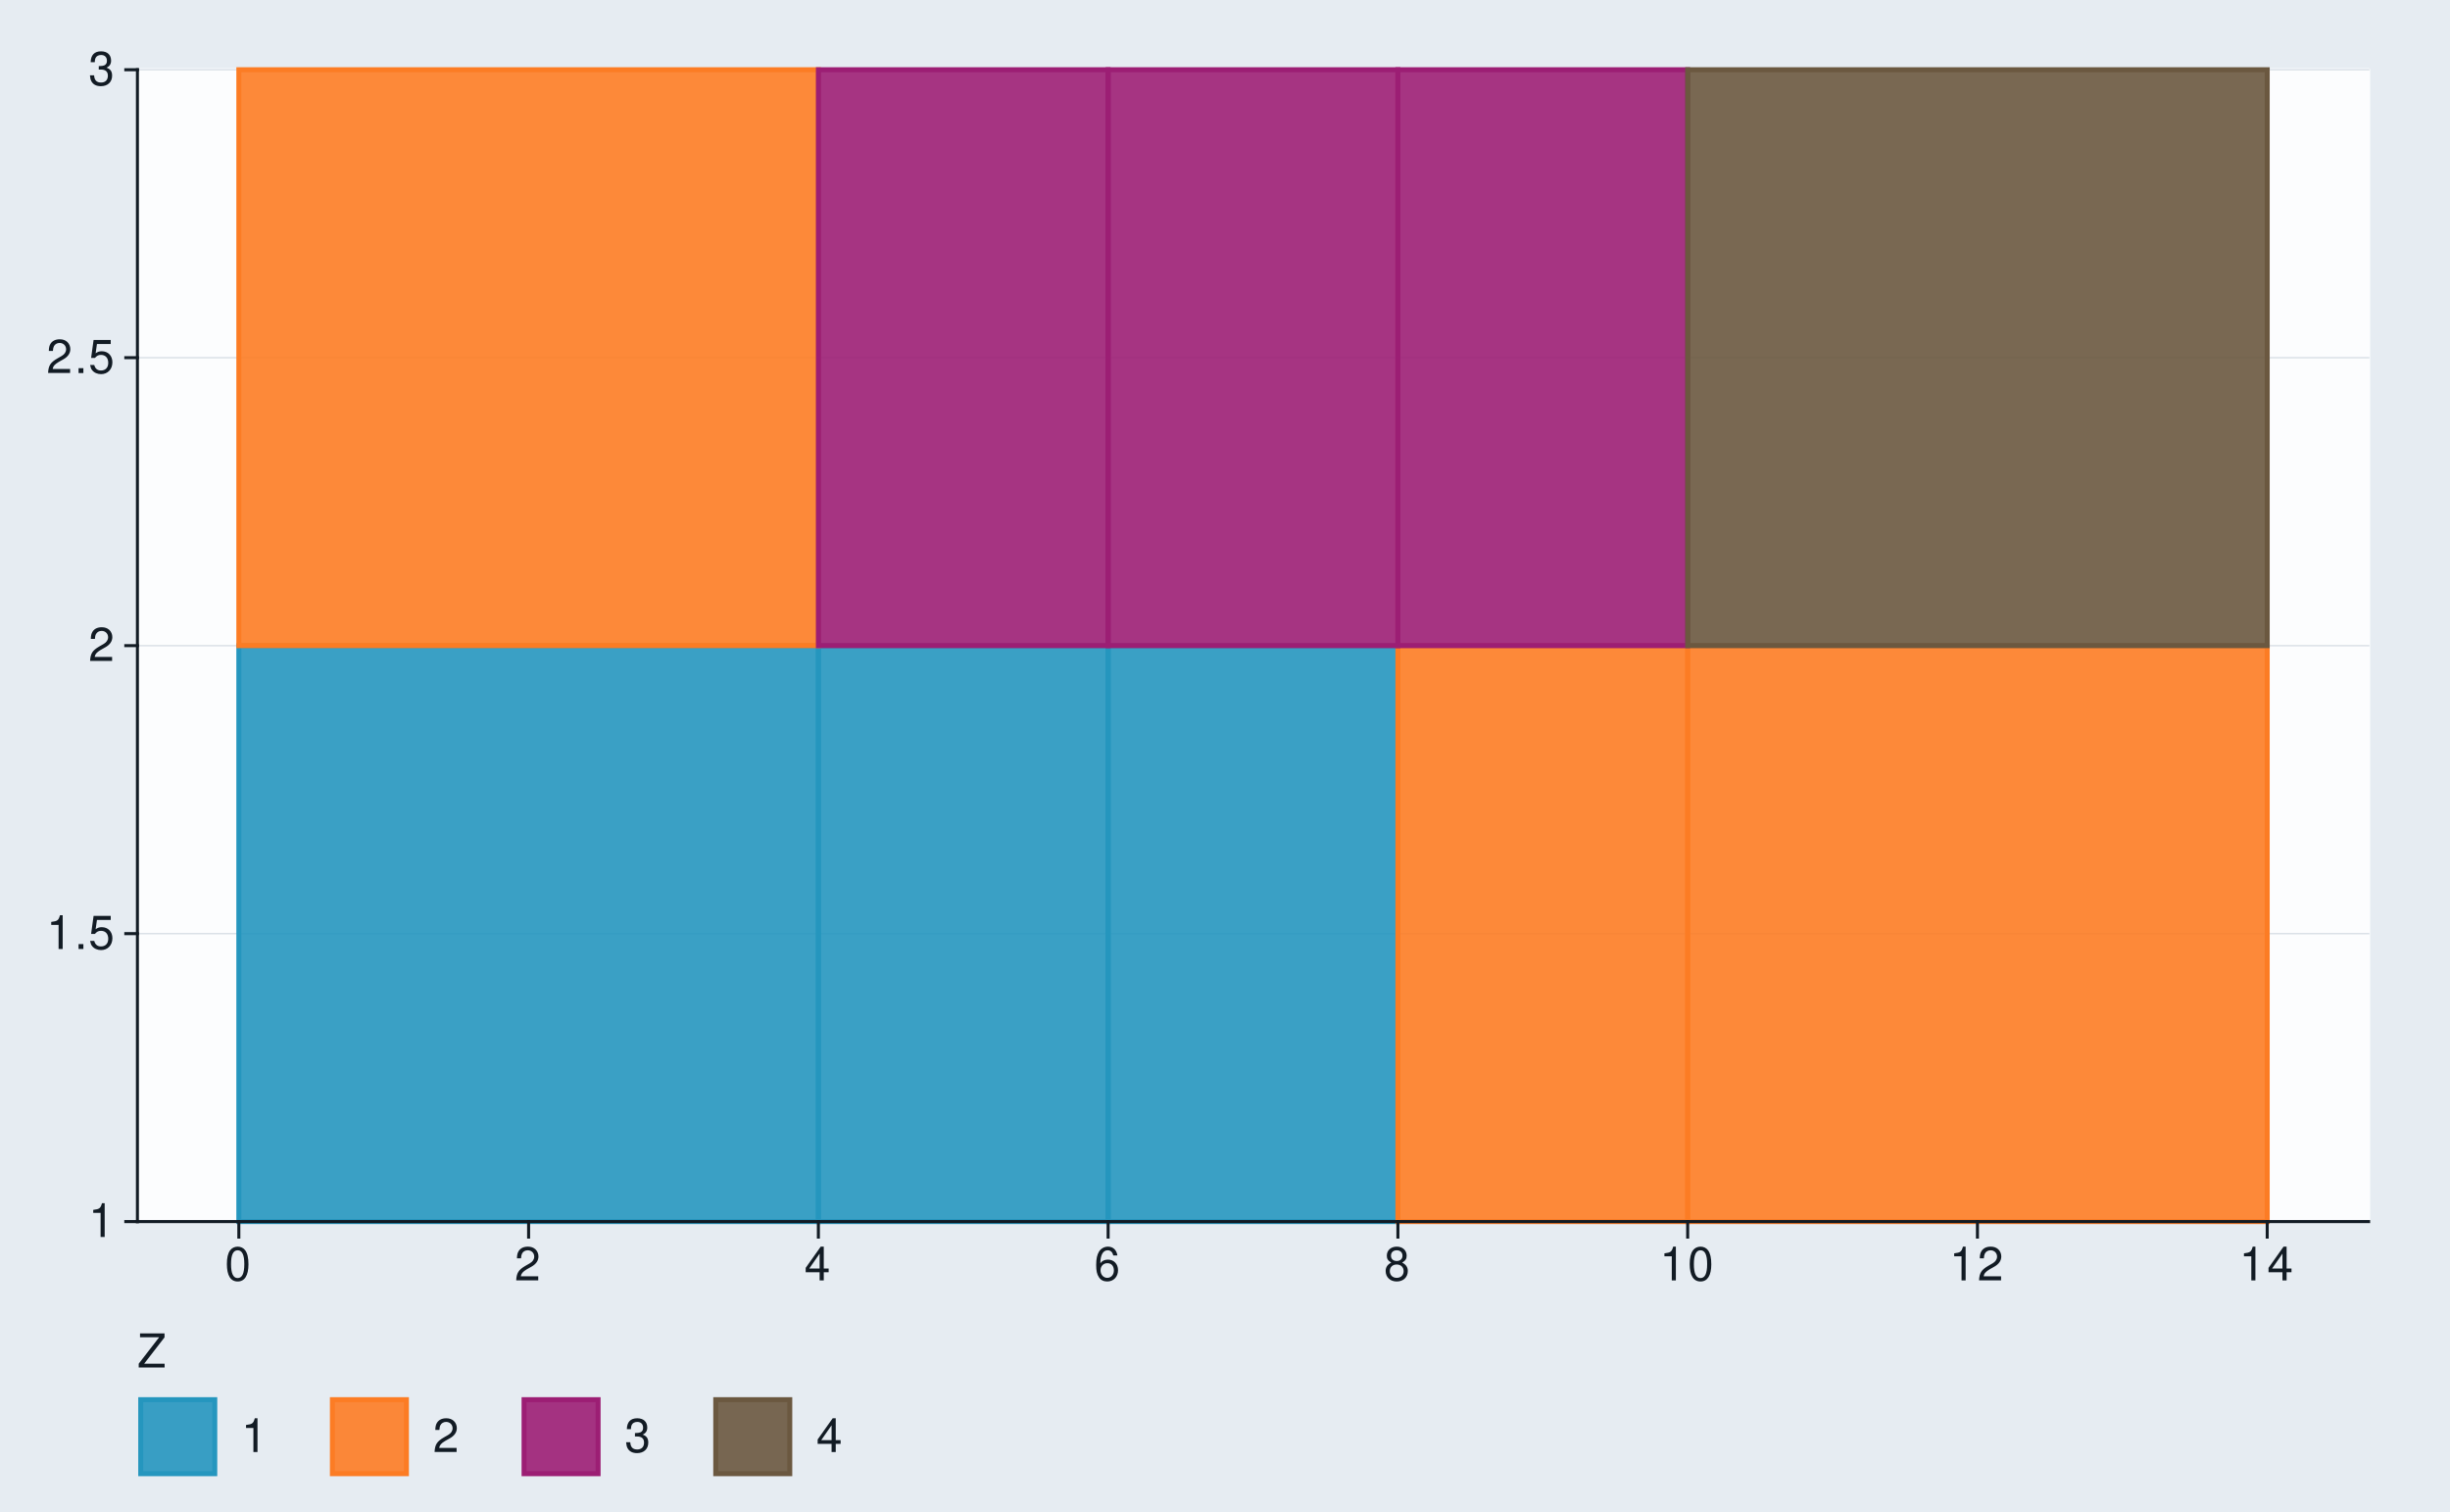
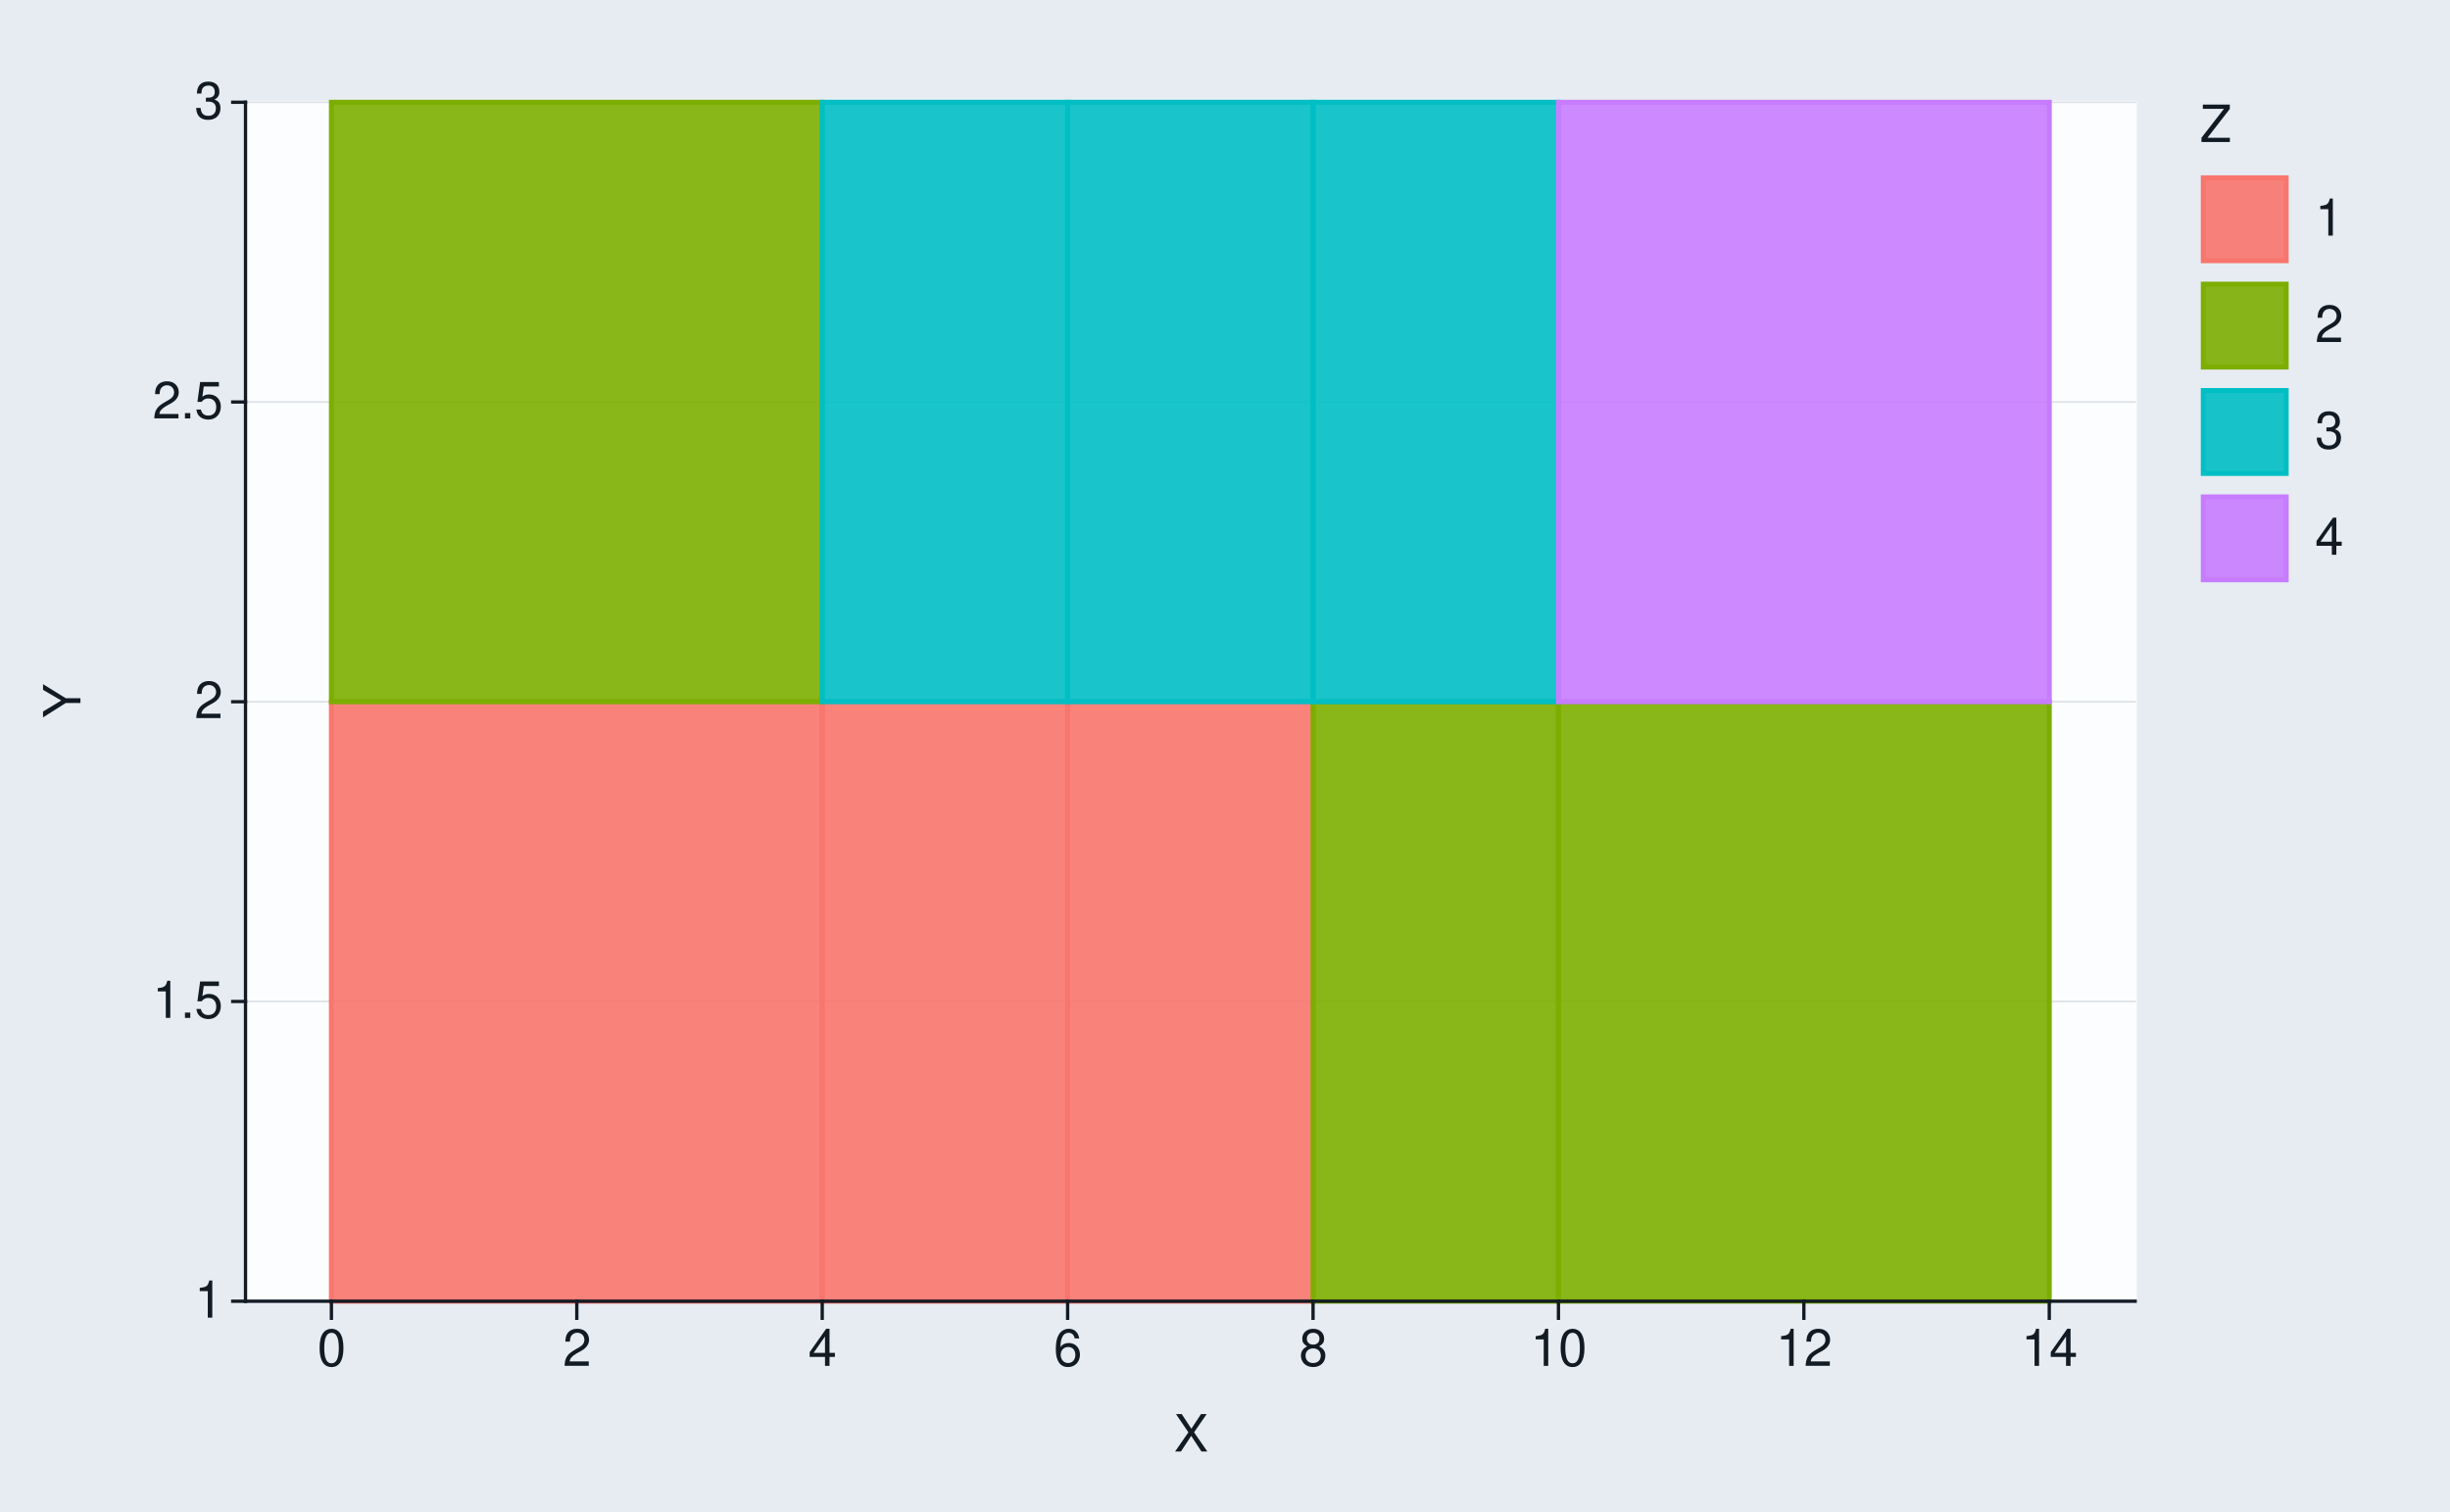
<svg xmlns="http://www.w3.org/2000/svg" xmlns:xlink="http://www.w3.org/1999/xlink" width="525pt" height="324pt" viewBox="0 0 525 324" version="1.1">
  <defs>
    <g>
      <symbol overflow="visible" id="glyph0-0">
        <path style="stroke:none;" d="" />
      </symbol>
      <symbol overflow="visible" id="glyph0-1">
-         <path style="stroke:none;" d="M 2.594 -5.156 L 2.594 0 L 3.469 0 L 3.469 -7.234 L 2.891 -7.234 C 2.578 -6.125 2.375 -5.969 1.016 -5.797 L 1.016 -5.156 Z M 2.594 -5.156 " />
+         <path style="stroke:none;" d="M 2.844 -5.672 L 2.844 0 L 3.812 0 L 3.812 -7.953 L 3.172 -7.953 C 2.844 -6.734 2.625 -6.562 1.125 -6.375 L 1.125 -5.672 Z M 2.844 -5.672 " />
      </symbol>
      <symbol overflow="visible" id="glyph0-2">
-         <path style="stroke:none;" d="M 1.906 -1.047 L 0.875 -1.047 L 0.875 0 L 1.906 0 Z M 1.906 -1.047 " />
+         <path style="stroke:none;" d="M 2.094 -1.141 L 0.953 -1.141 L 0.953 0 L 2.094 0 Z M 2.094 -1.141 " />
      </symbol>
      <symbol overflow="visible" id="glyph0-3">
-         <path style="stroke:none;" d="M 4.766 -7.094 L 1.094 -7.094 L 0.562 -3.234 L 1.375 -3.234 C 1.797 -3.719 2.125 -3.891 2.688 -3.891 C 3.641 -3.891 4.234 -3.234 4.234 -2.188 C 4.234 -1.172 3.641 -0.547 2.688 -0.547 C 1.906 -0.547 1.438 -0.938 1.234 -1.734 L 0.344 -1.734 C 0.469 -1.156 0.562 -0.875 0.781 -0.625 C 1.188 -0.078 1.906 0.234 2.703 0.234 C 4.125 0.234 5.125 -0.812 5.125 -2.312 C 5.125 -3.703 4.203 -4.672 2.844 -4.672 C 2.344 -4.672 1.938 -4.547 1.531 -4.234 L 1.812 -6.219 L 4.766 -6.219 Z M 4.766 -7.094 " />
+         <path style="stroke:none;" d="M 5.234 -7.797 L 1.203 -7.797 L 0.625 -3.547 L 1.516 -3.547 C 1.969 -4.094 2.344 -4.281 2.953 -4.281 C 4 -4.281 4.656 -3.562 4.656 -2.406 C 4.656 -1.281 4 -0.609 2.953 -0.609 C 2.094 -0.609 1.578 -1.031 1.359 -1.906 L 0.391 -1.906 C 0.516 -1.281 0.625 -0.969 0.859 -0.688 C 1.297 -0.094 2.094 0.25 2.969 0.25 C 4.547 0.25 5.641 -0.891 5.641 -2.547 C 5.641 -4.078 4.625 -5.141 3.125 -5.141 C 2.578 -5.141 2.141 -5 1.688 -4.656 L 1.984 -6.844 L 5.234 -6.844 Z M 5.234 -7.797 " />
      </symbol>
      <symbol overflow="visible" id="glyph0-4">
-         <path style="stroke:none;" d="M 5.062 -0.875 L 1.328 -0.875 C 1.422 -1.469 1.734 -1.844 2.609 -2.375 L 3.609 -2.938 C 4.594 -3.484 5.109 -4.234 5.109 -5.125 C 5.109 -5.719 4.875 -6.281 4.453 -6.672 C 4.031 -7.047 3.516 -7.234 2.844 -7.234 C 1.938 -7.234 1.266 -6.906 0.875 -6.297 C 0.625 -5.906 0.516 -5.453 0.5 -4.734 L 1.375 -4.734 C 1.406 -5.219 1.469 -5.516 1.594 -5.75 C 1.812 -6.188 2.281 -6.453 2.812 -6.453 C 3.609 -6.453 4.203 -5.875 4.203 -5.094 C 4.203 -4.516 3.875 -4.016 3.25 -3.656 L 2.328 -3.125 C 0.844 -2.266 0.422 -1.594 0.344 -0.016 L 5.062 -0.016 Z M 5.062 -0.875 " />
+         <path style="stroke:none;" d="M 5.562 -0.953 L 1.469 -0.953 C 1.562 -1.609 1.906 -2.031 2.875 -2.625 L 3.969 -3.234 C 5.062 -3.844 5.625 -4.656 5.625 -5.625 C 5.625 -6.297 5.359 -6.906 4.891 -7.344 C 4.438 -7.75 3.859 -7.953 3.125 -7.953 C 2.141 -7.953 1.391 -7.594 0.969 -6.922 C 0.688 -6.5 0.578 -6 0.547 -5.203 L 1.516 -5.203 C 1.547 -5.734 1.609 -6.062 1.75 -6.328 C 2 -6.812 2.516 -7.109 3.094 -7.109 C 3.969 -7.109 4.625 -6.469 4.625 -5.609 C 4.625 -4.969 4.266 -4.422 3.578 -4.031 L 2.562 -3.438 C 0.938 -2.5 0.469 -1.75 0.375 -0.016 L 5.562 -0.016 Z M 5.562 -0.953 " />
      </symbol>
      <symbol overflow="visible" id="glyph0-5">
-         <path style="stroke:none;" d="M 2.203 -3.328 L 2.688 -3.328 C 3.656 -3.328 4.156 -2.875 4.156 -2.016 C 4.156 -1.094 3.609 -0.547 2.703 -0.547 C 1.734 -0.547 1.266 -1.047 1.203 -2.094 L 0.312 -2.094 C 0.359 -1.516 0.453 -1.141 0.625 -0.812 C 1 -0.125 1.688 0.234 2.656 0.234 C 4.125 0.234 5.062 -0.656 5.062 -2.016 C 5.062 -2.938 4.703 -3.438 3.859 -3.734 C 4.516 -4.016 4.844 -4.516 4.844 -5.234 C 4.844 -6.484 4.047 -7.234 2.688 -7.234 C 1.266 -7.234 0.5 -6.438 0.469 -4.906 L 1.344 -4.906 C 1.359 -5.344 1.406 -5.594 1.516 -5.812 C 1.703 -6.219 2.156 -6.453 2.703 -6.453 C 3.484 -6.453 3.953 -5.984 3.953 -5.203 C 3.953 -4.703 3.766 -4.391 3.375 -4.219 C 3.141 -4.125 2.812 -4.078 2.203 -4.062 Z M 2.203 -3.328 " />
+         <path style="stroke:none;" d="M 2.438 -3.656 L 2.953 -3.656 C 4.016 -3.656 4.578 -3.172 4.578 -2.219 C 4.578 -1.203 3.969 -0.609 2.969 -0.609 C 1.906 -0.609 1.391 -1.141 1.312 -2.312 L 0.359 -2.312 C 0.391 -1.672 0.5 -1.25 0.688 -0.906 C 1.094 -0.125 1.859 0.25 2.922 0.25 C 4.531 0.25 5.562 -0.719 5.562 -2.219 C 5.562 -3.234 5.188 -3.781 4.25 -4.109 C 4.969 -4.406 5.328 -4.969 5.328 -5.766 C 5.328 -7.125 4.438 -7.953 2.953 -7.953 C 1.391 -7.953 0.547 -7.078 0.516 -5.391 L 1.484 -5.391 C 1.5 -5.875 1.547 -6.156 1.656 -6.391 C 1.875 -6.844 2.359 -7.109 2.969 -7.109 C 3.828 -7.109 4.344 -6.594 4.344 -5.734 C 4.344 -5.172 4.141 -4.828 3.719 -4.641 C 3.453 -4.531 3.109 -4.484 2.438 -4.484 Z M 2.438 -3.656 " />
      </symbol>
      <symbol overflow="visible" id="glyph0-6">
-         <path style="stroke:none;" d="M 2.75 -7.234 C 2.094 -7.234 1.484 -6.938 1.125 -6.438 C 0.656 -5.797 0.438 -4.844 0.438 -3.5 C 0.438 -1.062 1.234 0.234 2.75 0.234 C 4.25 0.234 5.062 -1.062 5.062 -3.438 C 5.062 -4.844 4.844 -5.781 4.375 -6.438 C 4.016 -6.938 3.422 -7.234 2.75 -7.234 Z M 2.75 -6.453 C 3.703 -6.453 4.172 -5.484 4.172 -3.516 C 4.172 -1.453 3.703 -0.5 2.734 -0.5 C 1.797 -0.5 1.328 -1.5 1.328 -3.484 C 1.328 -5.484 1.797 -6.453 2.75 -6.453 Z M 2.75 -6.453 " />
+         <path style="stroke:none;" d="M 3.031 -7.953 C 2.297 -7.953 1.641 -7.625 1.234 -7.078 C 0.719 -6.375 0.469 -5.328 0.469 -3.844 C 0.469 -1.172 1.359 0.25 3.031 0.25 C 4.672 0.25 5.578 -1.172 5.578 -3.781 C 5.578 -5.328 5.328 -6.359 4.812 -7.078 C 4.406 -7.641 3.766 -7.953 3.031 -7.953 Z M 3.031 -7.094 C 4.062 -7.094 4.594 -6.031 4.594 -3.875 C 4.594 -1.609 4.078 -0.547 3 -0.547 C 1.984 -0.547 1.469 -1.656 1.469 -3.844 C 1.469 -6.031 1.984 -7.094 3.031 -7.094 Z M 3.031 -7.094 " />
      </symbol>
      <symbol overflow="visible" id="glyph0-7">
-         <path style="stroke:none;" d="M 3.266 -1.75 L 3.266 0 L 4.156 0 L 4.156 -1.75 L 5.203 -1.75 L 5.203 -2.547 L 4.156 -2.547 L 4.156 -7.234 L 3.5 -7.234 L 0.281 -2.688 L 0.281 -1.75 Z M 3.266 -2.547 L 1.047 -2.547 L 3.266 -5.734 Z M 3.266 -2.547 " />
+         <path style="stroke:none;" d="M 3.594 -1.922 L 3.594 0 L 4.562 0 L 4.562 -1.922 L 5.719 -1.922 L 5.719 -2.797 L 4.562 -2.797 L 4.562 -7.953 L 3.844 -7.953 L 0.312 -2.953 L 0.312 -1.922 Z M 3.594 -2.797 L 1.156 -2.797 L 3.594 -6.297 Z M 3.594 -2.797 " />
      </symbol>
      <symbol overflow="visible" id="glyph0-8">
-         <path style="stroke:none;" d="M 4.984 -5.344 C 4.812 -6.531 4.047 -7.234 2.969 -7.234 C 2.188 -7.234 1.484 -6.844 1.062 -6.203 C 0.625 -5.484 0.438 -4.609 0.438 -3.297 C 0.438 -2.078 0.594 -1.312 1.031 -0.672 C 1.406 -0.078 2.031 0.234 2.812 0.234 C 4.156 0.234 5.125 -0.781 5.125 -2.188 C 5.125 -3.516 4.234 -4.453 2.953 -4.453 C 2.266 -4.453 1.703 -4.203 1.328 -3.672 C 1.344 -5.453 1.906 -6.453 2.906 -6.453 C 3.531 -6.453 3.953 -6.047 4.094 -5.344 Z M 2.844 -3.688 C 3.703 -3.688 4.234 -3.078 4.234 -2.125 C 4.234 -1.203 3.625 -0.547 2.812 -0.547 C 2 -0.547 1.375 -1.234 1.375 -2.156 C 1.375 -3.062 1.984 -3.688 2.844 -3.688 Z M 2.844 -3.688 " />
+         <path style="stroke:none;" d="M 5.484 -5.891 C 5.297 -7.188 4.453 -7.953 3.266 -7.953 C 2.406 -7.953 1.641 -7.531 1.172 -6.812 C 0.688 -6.031 0.469 -5.078 0.469 -3.625 C 0.469 -2.281 0.656 -1.438 1.141 -0.734 C 1.547 -0.094 2.234 0.25 3.094 0.25 C 4.578 0.25 5.641 -0.859 5.641 -2.406 C 5.641 -3.875 4.656 -4.906 3.25 -4.906 C 2.484 -4.906 1.875 -4.625 1.469 -4.031 C 1.469 -6 2.094 -7.094 3.203 -7.094 C 3.891 -7.094 4.359 -6.656 4.516 -5.891 Z M 3.141 -4.047 C 4.062 -4.047 4.656 -3.391 4.656 -2.328 C 4.656 -1.328 4 -0.609 3.109 -0.609 C 2.203 -0.609 1.516 -1.359 1.516 -2.375 C 1.516 -3.359 2.172 -4.047 3.141 -4.047 Z M 3.141 -4.047 " />
      </symbol>
      <symbol overflow="visible" id="glyph0-9">
-         <path style="stroke:none;" d="M 3.906 -3.812 C 4.656 -4.266 4.875 -4.625 4.875 -5.297 C 4.875 -6.438 4.016 -7.234 2.75 -7.234 C 1.5 -7.234 0.625 -6.438 0.625 -5.312 C 0.625 -4.625 0.844 -4.266 1.578 -3.812 C 0.766 -3.406 0.375 -2.812 0.375 -2.016 C 0.375 -0.688 1.344 0.234 2.75 0.234 C 4.156 0.234 5.125 -0.688 5.125 -2.016 C 5.125 -2.812 4.734 -3.406 3.906 -3.812 Z M 2.75 -6.453 C 3.5 -6.453 3.984 -6 3.984 -5.281 C 3.984 -4.594 3.484 -4.156 2.75 -4.156 C 2 -4.156 1.516 -4.594 1.516 -5.297 C 1.516 -6 2 -6.453 2.75 -6.453 Z M 2.75 -3.406 C 3.625 -3.406 4.234 -2.828 4.234 -1.984 C 4.234 -1.125 3.641 -0.547 2.734 -0.547 C 1.875 -0.547 1.266 -1.141 1.266 -1.984 C 1.266 -2.844 1.859 -3.406 2.75 -3.406 Z M 2.75 -3.406 " />
+         <path style="stroke:none;" d="M 4.297 -4.188 C 5.109 -4.688 5.375 -5.078 5.375 -5.828 C 5.375 -7.078 4.406 -7.953 3.031 -7.953 C 1.656 -7.953 0.688 -7.078 0.688 -5.844 C 0.688 -5.078 0.938 -4.703 1.734 -4.188 C 0.844 -3.734 0.406 -3.094 0.406 -2.219 C 0.406 -0.766 1.469 0.25 3.031 0.25 C 4.562 0.25 5.641 -0.766 5.641 -2.219 C 5.641 -3.094 5.203 -3.734 4.297 -4.188 Z M 3.031 -7.094 C 3.844 -7.094 4.375 -6.594 4.375 -5.812 C 4.375 -5.062 3.844 -4.562 3.031 -4.562 C 2.203 -4.562 1.672 -5.062 1.672 -5.828 C 1.672 -6.594 2.203 -7.094 3.031 -7.094 Z M 3.031 -3.75 C 4 -3.75 4.656 -3.109 4.656 -2.188 C 4.656 -1.234 4 -0.609 3 -0.609 C 2.062 -0.609 1.391 -1.25 1.391 -2.172 C 1.391 -3.125 2.047 -3.75 3.031 -3.75 Z M 3.031 -3.75 " />
      </symbol>
      <symbol overflow="visible" id="glyph0-10">
-         <path style="stroke:none;" d="M 5.812 -7.297 L 0.562 -7.297 L 0.562 -6.469 L 4.656 -6.469 L 0.281 -0.812 L 0.281 0 L 5.828 0 L 5.828 -0.812 L 1.453 -0.812 L 5.812 -6.453 Z M 5.812 -7.297 " />
+         <path style="stroke:none;" d="M 4.297 -4.109 L 7 -8.016 L 5.781 -8.016 L 3.719 -4.875 L 1.656 -8.016 L 0.422 -8.016 L 3.078 -4.109 L 0.234 0 L 1.484 0 L 3.688 -3.344 L 5.875 0 L 7.141 0 Z M 4.297 -4.109 " />
+       </symbol>
+       <symbol overflow="visible" id="glyph0-11">
+         <path style="stroke:none;" d="M 6.391 -8.016 L 0.609 -8.016 L 0.609 -7.109 L 5.125 -7.109 L 0.312 -0.906 L 0.312 0 L 6.406 0 L 6.406 -0.906 L 1.594 -0.906 L 6.391 -7.094 Z M 6.391 -8.016 " />
+       </symbol>
+       <symbol overflow="visible" id="glyph1-0">
+         <path style="stroke:none;" d="" />
+       </symbol>
+       <symbol overflow="visible" id="glyph1-1">
+         <path style="stroke:none;" d="M -3.141 -4.25 L -8.016 -7.266 L -8.016 -6.047 L -4.109 -3.766 L -8.016 -1.406 L -8.016 -0.141 L -3.141 -3.234 L 0 -3.234 L 0 -4.25 Z M -3.141 -4.25 " />
      </symbol>
    </g>
  </defs>
-   <g id="surface185">
+   <g id="surface174">
    <rect x="0" y="0" width="525" height="324" style="fill:rgb(90.196%,92.549%,94.902%);fill-opacity:1;stroke:none;" />
-     <path style="fill:none;stroke-width:0.647;stroke-linecap:round;stroke-linejoin:round;stroke:rgb(90.196%,92.549%,94.902%);stroke-opacity:1;stroke-miterlimit:10;" d="M 0 324 L 525 324 L 525 0 L 0 0 Z M 0 324 " />
-     <path style="fill-rule:nonzero;fill:rgb(98.824%,99.216%,99.608%);fill-opacity:1;stroke-width:0.647;stroke-linecap:round;stroke-linejoin:round;stroke:rgb(98.824%,99.216%,99.608%);stroke-opacity:1;stroke-miterlimit:10;" d="M 29.445 261.793 L 507.566 261.793 L 507.566 14.945 L 29.445 14.945 Z M 29.445 261.793 " />
-     <path style="fill:none;stroke-width:0.323;stroke-linecap:square;stroke-linejoin:round;stroke:rgb(85.882%,88.235%,90.588%);stroke-opacity:1;stroke-miterlimit:10;" d="M 29.445 261.793 L 507.566 261.793 " />
-     <path style="fill:none;stroke-width:0.323;stroke-linecap:square;stroke-linejoin:round;stroke:rgb(85.882%,88.235%,90.588%);stroke-opacity:1;stroke-miterlimit:10;" d="M 29.445 200.082 L 507.566 200.082 " />
-     <path style="fill:none;stroke-width:0.323;stroke-linecap:square;stroke-linejoin:round;stroke:rgb(85.882%,88.235%,90.588%);stroke-opacity:1;stroke-miterlimit:10;" d="M 29.445 138.367 L 507.566 138.367 " />
-     <path style="fill:none;stroke-width:0.323;stroke-linecap:square;stroke-linejoin:round;stroke:rgb(85.882%,88.235%,90.588%);stroke-opacity:1;stroke-miterlimit:10;" d="M 29.445 76.656 L 507.566 76.656 " />
-     <path style="fill:none;stroke-width:0.323;stroke-linecap:square;stroke-linejoin:round;stroke:rgb(85.882%,88.235%,90.588%);stroke-opacity:1;stroke-miterlimit:10;" d="M 29.445 14.945 L 507.566 14.945 " />
-     <path style="fill-rule:nonzero;fill:rgb(14.51%,58.824%,74.51%);fill-opacity:0.902;stroke-width:1.067;stroke-linecap:butt;stroke-linejoin:miter;stroke:rgb(14.51%,58.824%,74.51%);stroke-opacity:1;stroke-miterlimit:10;" d="M 51.18 261.793 L 175.367 261.793 L 175.367 138.367 L 51.18 138.367 Z M 51.18 261.793 " />
-     <path style="fill-rule:nonzero;fill:rgb(14.51%,58.824%,74.51%);fill-opacity:0.902;stroke-width:1.067;stroke-linecap:butt;stroke-linejoin:miter;stroke:rgb(14.51%,58.824%,74.51%);stroke-opacity:1;stroke-miterlimit:10;" d="M 175.367 261.793 L 237.461 261.793 L 237.461 138.367 L 175.367 138.367 Z M 175.367 261.793 " />
-     <path style="fill-rule:nonzero;fill:rgb(14.51%,58.824%,74.51%);fill-opacity:0.902;stroke-width:1.067;stroke-linecap:butt;stroke-linejoin:miter;stroke:rgb(14.51%,58.824%,74.51%);stroke-opacity:1;stroke-miterlimit:10;" d="M 237.457 261.793 L 299.551 261.793 L 299.551 138.367 L 237.457 138.367 Z M 237.457 261.793 " />
-     <path style="fill-rule:nonzero;fill:rgb(98.824%,48.627%,14.118%);fill-opacity:0.902;stroke-width:1.067;stroke-linecap:butt;stroke-linejoin:miter;stroke:rgb(98.824%,48.627%,14.118%);stroke-opacity:1;stroke-miterlimit:10;" d="M 299.551 261.793 L 361.645 261.793 L 361.645 138.367 L 299.551 138.367 Z M 299.551 261.793 " />
-     <path style="fill-rule:nonzero;fill:rgb(98.824%,48.627%,14.118%);fill-opacity:0.902;stroke-width:1.067;stroke-linecap:butt;stroke-linejoin:miter;stroke:rgb(98.824%,48.627%,14.118%);stroke-opacity:1;stroke-miterlimit:10;" d="M 361.645 261.793 L 485.832 261.793 L 485.832 138.367 L 361.645 138.367 Z M 361.645 261.793 " />
-     <path style="fill-rule:nonzero;fill:rgb(98.824%,48.627%,14.118%);fill-opacity:0.902;stroke-width:1.067;stroke-linecap:butt;stroke-linejoin:miter;stroke:rgb(98.824%,48.627%,14.118%);stroke-opacity:1;stroke-miterlimit:10;" d="M 51.18 138.367 L 175.367 138.367 L 175.367 14.941 L 51.18 14.941 Z M 51.18 138.367 " />
-     <path style="fill-rule:nonzero;fill:rgb(61.176%,11.765%,45.49%);fill-opacity:0.902;stroke-width:1.067;stroke-linecap:butt;stroke-linejoin:miter;stroke:rgb(61.176%,11.765%,45.49%);stroke-opacity:1;stroke-miterlimit:10;" d="M 175.367 138.367 L 237.461 138.367 L 237.461 14.941 L 175.367 14.941 Z M 175.367 138.367 " />
-     <path style="fill-rule:nonzero;fill:rgb(61.176%,11.765%,45.49%);fill-opacity:0.902;stroke-width:1.067;stroke-linecap:butt;stroke-linejoin:miter;stroke:rgb(61.176%,11.765%,45.49%);stroke-opacity:1;stroke-miterlimit:10;" d="M 237.457 138.367 L 299.551 138.367 L 299.551 14.941 L 237.457 14.941 Z M 237.457 138.367 " />
-     <path style="fill-rule:nonzero;fill:rgb(61.176%,11.765%,45.49%);fill-opacity:0.902;stroke-width:1.067;stroke-linecap:butt;stroke-linejoin:miter;stroke:rgb(61.176%,11.765%,45.49%);stroke-opacity:1;stroke-miterlimit:10;" d="M 299.551 138.367 L 361.645 138.367 L 361.645 14.941 L 299.551 14.941 Z M 299.551 138.367 " />
-     <path style="fill-rule:nonzero;fill:rgb(41.961%,34.51%,25.098%);fill-opacity:0.902;stroke-width:1.067;stroke-linecap:butt;stroke-linejoin:miter;stroke:rgb(41.961%,34.51%,25.098%);stroke-opacity:1;stroke-miterlimit:10;" d="M 361.645 138.367 L 485.832 138.367 L 485.832 14.941 L 361.645 14.941 Z M 361.645 138.367 " />
-     <path style="fill:none;stroke-width:0.647;stroke-linecap:square;stroke-linejoin:round;stroke:rgb(7.059%,10.588%,14.118%);stroke-opacity:1;stroke-miterlimit:10;" d="M 29.445 261.793 L 29.445 14.945 " />
+     <path style="fill:none;stroke-width:0.711;stroke-linecap:round;stroke-linejoin:round;stroke:rgb(90.196%,92.549%,94.902%);stroke-opacity:1;stroke-miterlimit:10;" d="M 0 324 L 525 324 L 525 0 L 0 0 Z M 0 324 " />
+     <path style="fill-rule:nonzero;fill:rgb(98.824%,99.216%,99.608%);fill-opacity:1;stroke-width:0.711;stroke-linecap:round;stroke-linejoin:round;stroke:rgb(98.824%,99.216%,99.608%);stroke-opacity:1;stroke-miterlimit:10;" d="M 52.609 278.855 L 457.535 278.855 L 457.535 21.918 L 52.609 21.918 Z M 52.609 278.855 " />
+     <path style="fill:none;stroke-width:0.356;stroke-linecap:square;stroke-linejoin:round;stroke:rgb(85.882%,88.235%,90.588%);stroke-opacity:1;stroke-miterlimit:10;" d="M 52.609 278.855 L 457.535 278.855 " />
+     <path style="fill:none;stroke-width:0.356;stroke-linecap:square;stroke-linejoin:round;stroke:rgb(85.882%,88.235%,90.588%);stroke-opacity:1;stroke-miterlimit:10;" d="M 52.609 214.621 L 457.535 214.621 " />
+     <path style="fill:none;stroke-width:0.356;stroke-linecap:square;stroke-linejoin:round;stroke:rgb(85.882%,88.235%,90.588%);stroke-opacity:1;stroke-miterlimit:10;" d="M 52.609 150.387 L 457.535 150.387 " />
+     <path style="fill:none;stroke-width:0.356;stroke-linecap:square;stroke-linejoin:round;stroke:rgb(85.882%,88.235%,90.588%);stroke-opacity:1;stroke-miterlimit:10;" d="M 52.609 86.152 L 457.535 86.152 " />
+     <path style="fill:none;stroke-width:0.356;stroke-linecap:square;stroke-linejoin:round;stroke:rgb(85.882%,88.235%,90.588%);stroke-opacity:1;stroke-miterlimit:10;" d="M 52.609 21.918 L 457.535 21.918 " />
+     <path style="fill-rule:nonzero;fill:rgb(97.255%,46.275%,42.745%);fill-opacity:0.902;stroke-width:1.067;stroke-linecap:butt;stroke-linejoin:miter;stroke:rgb(97.255%,46.275%,42.745%);stroke-opacity:1;stroke-miterlimit:10;" d="M 71.016 278.855 L 176.191 278.855 L 176.191 150.387 L 71.016 150.387 Z M 71.016 278.855 " />
+     <path style="fill-rule:nonzero;fill:rgb(97.255%,46.275%,42.745%);fill-opacity:0.902;stroke-width:1.067;stroke-linecap:butt;stroke-linejoin:miter;stroke:rgb(97.255%,46.275%,42.745%);stroke-opacity:1;stroke-miterlimit:10;" d="M 176.191 278.855 L 228.777 278.855 L 228.777 150.387 L 176.191 150.387 Z M 176.191 278.855 " />
+     <path style="fill-rule:nonzero;fill:rgb(97.255%,46.275%,42.745%);fill-opacity:0.902;stroke-width:1.067;stroke-linecap:butt;stroke-linejoin:miter;stroke:rgb(97.255%,46.275%,42.745%);stroke-opacity:1;stroke-miterlimit:10;" d="M 228.777 278.855 L 281.363 278.855 L 281.363 150.387 L 228.777 150.387 Z M 228.777 278.855 " />
+     <path style="fill-rule:nonzero;fill:rgb(48.627%,68.235%,0%);fill-opacity:0.902;stroke-width:1.067;stroke-linecap:butt;stroke-linejoin:miter;stroke:rgb(48.627%,68.235%,0%);stroke-opacity:1;stroke-miterlimit:10;" d="M 281.367 278.855 L 333.953 278.855 L 333.953 150.387 L 281.367 150.387 Z M 281.367 278.855 " />
+     <path style="fill-rule:nonzero;fill:rgb(48.627%,68.235%,0%);fill-opacity:0.902;stroke-width:1.067;stroke-linecap:butt;stroke-linejoin:miter;stroke:rgb(48.627%,68.235%,0%);stroke-opacity:1;stroke-miterlimit:10;" d="M 333.953 278.855 L 439.129 278.855 L 439.129 150.387 L 333.953 150.387 Z M 333.953 278.855 " />
+     <path style="fill-rule:nonzero;fill:rgb(48.627%,68.235%,0%);fill-opacity:0.902;stroke-width:1.067;stroke-linecap:butt;stroke-linejoin:miter;stroke:rgb(48.627%,68.235%,0%);stroke-opacity:1;stroke-miterlimit:10;" d="M 71.016 150.387 L 176.191 150.387 L 176.191 21.918 L 71.016 21.918 Z M 71.016 150.387 " />
+     <path style="fill-rule:nonzero;fill:rgb(0%,74.902%,76.863%);fill-opacity:0.902;stroke-width:1.067;stroke-linecap:butt;stroke-linejoin:miter;stroke:rgb(0%,74.902%,76.863%);stroke-opacity:1;stroke-miterlimit:10;" d="M 176.191 150.387 L 228.777 150.387 L 228.777 21.918 L 176.191 21.918 Z M 176.191 150.387 " />
+     <path style="fill-rule:nonzero;fill:rgb(0%,74.902%,76.863%);fill-opacity:0.902;stroke-width:1.067;stroke-linecap:butt;stroke-linejoin:miter;stroke:rgb(0%,74.902%,76.863%);stroke-opacity:1;stroke-miterlimit:10;" d="M 228.777 150.387 L 281.363 150.387 L 281.363 21.918 L 228.777 21.918 Z M 228.777 150.387 " />
+     <path style="fill-rule:nonzero;fill:rgb(0%,74.902%,76.863%);fill-opacity:0.902;stroke-width:1.067;stroke-linecap:butt;stroke-linejoin:miter;stroke:rgb(0%,74.902%,76.863%);stroke-opacity:1;stroke-miterlimit:10;" d="M 281.367 150.387 L 333.953 150.387 L 333.953 21.918 L 281.367 21.918 Z M 281.367 150.387 " />
+     <path style="fill-rule:nonzero;fill:rgb(78.039%,48.627%,100%);fill-opacity:0.902;stroke-width:1.067;stroke-linecap:butt;stroke-linejoin:miter;stroke:rgb(78.039%,48.627%,100%);stroke-opacity:1;stroke-miterlimit:10;" d="M 333.953 150.387 L 439.129 150.387 L 439.129 21.918 L 333.953 21.918 Z M 333.953 150.387 " />
+     <path style="fill:none;stroke-width:0.711;stroke-linecap:square;stroke-linejoin:round;stroke:rgb(7.059%,10.588%,14.118%);stroke-opacity:1;stroke-miterlimit:10;" d="M 52.609 278.855 L 52.609 21.918 " />
    <g style="fill:rgb(7.059%,10.588%,14.118%);fill-opacity:1;">
-       <use xlink:href="#glyph0-1" x="18.961" y="265.083" />
+       <use xlink:href="#glyph0-1" x="41.68" y="282.374" />
    </g>
    <g style="fill:rgb(7.059%,10.588%,14.118%);fill-opacity:1;">
-       <use xlink:href="#glyph0-1" x="9.961" y="203.372" />
-       <use xlink:href="#glyph0-2" x="15.961" y="203.372" />
-       <use xlink:href="#glyph0-3" x="18.961" y="203.372" />
+       <use xlink:href="#glyph0-1" x="32.68" y="218.14" />
+       <use xlink:href="#glyph0-2" x="38.68" y="218.14" />
+       <use xlink:href="#glyph0-3" x="41.68" y="218.14" />
    </g>
    <g style="fill:rgb(7.059%,10.588%,14.118%);fill-opacity:1;">
-       <use xlink:href="#glyph0-4" x="18.961" y="141.657" />
+       <use xlink:href="#glyph0-4" x="41.68" y="153.905" />
    </g>
    <g style="fill:rgb(7.059%,10.588%,14.118%);fill-opacity:1;">
-       <use xlink:href="#glyph0-4" x="9.961" y="79.946" />
-       <use xlink:href="#glyph0-2" x="15.961" y="79.946" />
-       <use xlink:href="#glyph0-3" x="18.961" y="79.946" />
+       <use xlink:href="#glyph0-4" x="32.68" y="89.671" />
+       <use xlink:href="#glyph0-2" x="38.68" y="89.671" />
+       <use xlink:href="#glyph0-3" x="41.68" y="89.671" />
    </g>
    <g style="fill:rgb(7.059%,10.588%,14.118%);fill-opacity:1;">
-       <use xlink:href="#glyph0-5" x="18.961" y="18.235" />
+       <use xlink:href="#glyph0-5" x="41.68" y="25.437" />
    </g>
-     <path style="fill:none;stroke-width:0.647;stroke-linecap:square;stroke-linejoin:round;stroke:rgb(7.059%,10.588%,14.118%);stroke-opacity:1;stroke-miterlimit:10;" d="M 26.957 261.793 L 29.445 261.793 " />
-     <path style="fill:none;stroke-width:0.647;stroke-linecap:square;stroke-linejoin:round;stroke:rgb(7.059%,10.588%,14.118%);stroke-opacity:1;stroke-miterlimit:10;" d="M 26.957 200.082 L 29.445 200.082 " />
-     <path style="fill:none;stroke-width:0.647;stroke-linecap:square;stroke-linejoin:round;stroke:rgb(7.059%,10.588%,14.118%);stroke-opacity:1;stroke-miterlimit:10;" d="M 26.957 138.367 L 29.445 138.367 " />
-     <path style="fill:none;stroke-width:0.647;stroke-linecap:square;stroke-linejoin:round;stroke:rgb(7.059%,10.588%,14.118%);stroke-opacity:1;stroke-miterlimit:10;" d="M 26.957 76.656 L 29.445 76.656 " />
-     <path style="fill:none;stroke-width:0.647;stroke-linecap:square;stroke-linejoin:round;stroke:rgb(7.059%,10.588%,14.118%);stroke-opacity:1;stroke-miterlimit:10;" d="M 26.957 14.945 L 29.445 14.945 " />
-     <path style="fill:none;stroke-width:0.647;stroke-linecap:square;stroke-linejoin:round;stroke:rgb(7.059%,10.588%,14.118%);stroke-opacity:1;stroke-miterlimit:10;" d="M 29.445 261.793 L 507.566 261.793 " />
-     <path style="fill:none;stroke-width:0.647;stroke-linecap:square;stroke-linejoin:round;stroke:rgb(7.059%,10.588%,14.118%);stroke-opacity:1;stroke-miterlimit:10;" d="M 51.18 265.113 L 51.18 261.793 " />
-     <path style="fill:none;stroke-width:0.647;stroke-linecap:square;stroke-linejoin:round;stroke:rgb(7.059%,10.588%,14.118%);stroke-opacity:1;stroke-miterlimit:10;" d="M 113.273 265.113 L 113.273 261.793 " />
-     <path style="fill:none;stroke-width:0.647;stroke-linecap:square;stroke-linejoin:round;stroke:rgb(7.059%,10.588%,14.118%);stroke-opacity:1;stroke-miterlimit:10;" d="M 175.367 265.113 L 175.367 261.793 " />
-     <path style="fill:none;stroke-width:0.647;stroke-linecap:square;stroke-linejoin:round;stroke:rgb(7.059%,10.588%,14.118%);stroke-opacity:1;stroke-miterlimit:10;" d="M 237.457 265.113 L 237.457 261.793 " />
-     <path style="fill:none;stroke-width:0.647;stroke-linecap:square;stroke-linejoin:round;stroke:rgb(7.059%,10.588%,14.118%);stroke-opacity:1;stroke-miterlimit:10;" d="M 299.551 265.113 L 299.551 261.793 " />
-     <path style="fill:none;stroke-width:0.647;stroke-linecap:square;stroke-linejoin:round;stroke:rgb(7.059%,10.588%,14.118%);stroke-opacity:1;stroke-miterlimit:10;" d="M 361.645 265.113 L 361.645 261.793 " />
-     <path style="fill:none;stroke-width:0.647;stroke-linecap:square;stroke-linejoin:round;stroke:rgb(7.059%,10.588%,14.118%);stroke-opacity:1;stroke-miterlimit:10;" d="M 423.738 265.113 L 423.738 261.793 " />
-     <path style="fill:none;stroke-width:0.647;stroke-linecap:square;stroke-linejoin:round;stroke:rgb(7.059%,10.588%,14.118%);stroke-opacity:1;stroke-miterlimit:10;" d="M 485.832 265.113 L 485.832 261.793 " />
+     <path style="fill:none;stroke-width:0.711;stroke-linecap:square;stroke-linejoin:round;stroke:rgb(7.059%,10.588%,14.118%);stroke-opacity:1;stroke-miterlimit:10;" d="M 49.871 278.855 L 52.609 278.855 " />
+     <path style="fill:none;stroke-width:0.711;stroke-linecap:square;stroke-linejoin:round;stroke:rgb(7.059%,10.588%,14.118%);stroke-opacity:1;stroke-miterlimit:10;" d="M 49.871 214.621 L 52.609 214.621 " />
+     <path style="fill:none;stroke-width:0.711;stroke-linecap:square;stroke-linejoin:round;stroke:rgb(7.059%,10.588%,14.118%);stroke-opacity:1;stroke-miterlimit:10;" d="M 49.871 150.387 L 52.609 150.387 " />
+     <path style="fill:none;stroke-width:0.711;stroke-linecap:square;stroke-linejoin:round;stroke:rgb(7.059%,10.588%,14.118%);stroke-opacity:1;stroke-miterlimit:10;" d="M 49.871 86.152 L 52.609 86.152 " />
+     <path style="fill:none;stroke-width:0.711;stroke-linecap:square;stroke-linejoin:round;stroke:rgb(7.059%,10.588%,14.118%);stroke-opacity:1;stroke-miterlimit:10;" d="M 49.871 21.918 L 52.609 21.918 " />
+     <path style="fill:none;stroke-width:0.711;stroke-linecap:square;stroke-linejoin:round;stroke:rgb(7.059%,10.588%,14.118%);stroke-opacity:1;stroke-miterlimit:10;" d="M 52.609 278.855 L 457.535 278.855 " />
+     <path style="fill:none;stroke-width:0.711;stroke-linecap:square;stroke-linejoin:round;stroke:rgb(7.059%,10.588%,14.118%);stroke-opacity:1;stroke-miterlimit:10;" d="M 71.016 282.508 L 71.016 278.855 " />
+     <path style="fill:none;stroke-width:0.711;stroke-linecap:square;stroke-linejoin:round;stroke:rgb(7.059%,10.588%,14.118%);stroke-opacity:1;stroke-miterlimit:10;" d="M 123.602 282.508 L 123.602 278.855 " />
+     <path style="fill:none;stroke-width:0.711;stroke-linecap:square;stroke-linejoin:round;stroke:rgb(7.059%,10.588%,14.118%);stroke-opacity:1;stroke-miterlimit:10;" d="M 176.191 282.508 L 176.191 278.855 " />
+     <path style="fill:none;stroke-width:0.711;stroke-linecap:square;stroke-linejoin:round;stroke:rgb(7.059%,10.588%,14.118%);stroke-opacity:1;stroke-miterlimit:10;" d="M 228.777 282.508 L 228.777 278.855 " />
+     <path style="fill:none;stroke-width:0.711;stroke-linecap:square;stroke-linejoin:round;stroke:rgb(7.059%,10.588%,14.118%);stroke-opacity:1;stroke-miterlimit:10;" d="M 281.367 282.508 L 281.367 278.855 " />
+     <path style="fill:none;stroke-width:0.711;stroke-linecap:square;stroke-linejoin:round;stroke:rgb(7.059%,10.588%,14.118%);stroke-opacity:1;stroke-miterlimit:10;" d="M 333.953 282.508 L 333.953 278.855 " />
+     <path style="fill:none;stroke-width:0.711;stroke-linecap:square;stroke-linejoin:round;stroke:rgb(7.059%,10.588%,14.118%);stroke-opacity:1;stroke-miterlimit:10;" d="M 386.543 282.508 L 386.543 278.855 " />
+     <path style="fill:none;stroke-width:0.711;stroke-linecap:square;stroke-linejoin:round;stroke:rgb(7.059%,10.588%,14.118%);stroke-opacity:1;stroke-miterlimit:10;" d="M 439.129 282.508 L 439.129 278.855 " />
    <g style="fill:rgb(7.059%,10.588%,14.118%);fill-opacity:1;">
-       <use xlink:href="#glyph0-6" x="48.18" y="274.396" />
+       <use xlink:href="#glyph0-6" x="68.016" y="292.718" />
    </g>
    <g style="fill:rgb(7.059%,10.588%,14.118%);fill-opacity:1;">
-       <use xlink:href="#glyph0-4" x="110.273" y="274.396" />
+       <use xlink:href="#glyph0-4" x="120.602" y="292.718" />
    </g>
    <g style="fill:rgb(7.059%,10.588%,14.118%);fill-opacity:1;">
-       <use xlink:href="#glyph0-7" x="172.367" y="274.396" />
+       <use xlink:href="#glyph0-7" x="173.191" y="292.718" />
    </g>
    <g style="fill:rgb(7.059%,10.588%,14.118%);fill-opacity:1;">
-       <use xlink:href="#glyph0-8" x="234.457" y="274.396" />
+       <use xlink:href="#glyph0-8" x="225.777" y="292.718" />
    </g>
    <g style="fill:rgb(7.059%,10.588%,14.118%);fill-opacity:1;">
-       <use xlink:href="#glyph0-9" x="296.551" y="274.396" />
+       <use xlink:href="#glyph0-9" x="278.367" y="292.718" />
    </g>
    <g style="fill:rgb(7.059%,10.588%,14.118%);fill-opacity:1;">
-       <use xlink:href="#glyph0-1" x="355.645" y="274.396" />
-       <use xlink:href="#glyph0-6" x="361.645" y="274.396" />
+       <use xlink:href="#glyph0-1" x="327.953" y="292.718" />
+       <use xlink:href="#glyph0-6" x="333.953" y="292.718" />
    </g>
    <g style="fill:rgb(7.059%,10.588%,14.118%);fill-opacity:1;">
-       <use xlink:href="#glyph0-1" x="417.738" y="274.396" />
-       <use xlink:href="#glyph0-4" x="423.738" y="274.396" />
+       <use xlink:href="#glyph0-1" x="380.543" y="292.718" />
+       <use xlink:href="#glyph0-4" x="386.543" y="292.718" />
    </g>
    <g style="fill:rgb(7.059%,10.588%,14.118%);fill-opacity:1;">
-       <use xlink:href="#glyph0-1" x="479.832" y="274.396" />
-       <use xlink:href="#glyph0-7" x="485.832" y="274.396" />
-     </g>
-     <path style=" stroke:none;fill-rule:nonzero;fill:rgb(90.196%,92.549%,94.902%);fill-opacity:1;" d="M 29.445 316.527 L 188.762 316.527 L 188.762 280.285 L 29.445 280.285 Z M 29.445 316.527 " />
-     <g style="fill:rgb(7.059%,10.588%,14.118%);fill-opacity:1;">
-       <use xlink:href="#glyph0-10" x="29.445" y="293.056" />
-     </g>
-     <path style="fill-rule:nonzero;fill:rgb(90.196%,92.549%,94.902%);fill-opacity:1;stroke-width:0.647;stroke-linecap:round;stroke-linejoin:round;stroke:rgb(90.196%,92.549%,94.902%);stroke-opacity:1;stroke-miterlimit:10;" d="M 29.445 316.527 L 46.727 316.527 L 46.727 299.246 L 29.445 299.246 Z M 29.445 316.527 " />
-     <path style="fill-rule:nonzero;fill:rgb(14.51%,58.824%,74.51%);fill-opacity:0.902;stroke-width:1.067;stroke-linecap:butt;stroke-linejoin:miter;stroke:rgb(14.51%,58.824%,74.51%);stroke-opacity:1;stroke-miterlimit:10;" d="M 30.156 315.82 L 46.02 315.82 L 46.02 299.957 L 30.156 299.957 Z M 30.156 315.82 " />
-     <path style="fill-rule:nonzero;fill:rgb(90.196%,92.549%,94.902%);fill-opacity:1;stroke-width:0.647;stroke-linecap:round;stroke-linejoin:round;stroke:rgb(90.196%,92.549%,94.902%);stroke-opacity:1;stroke-miterlimit:10;" d="M 70.52 316.527 L 87.801 316.527 L 87.801 299.246 L 70.52 299.246 Z M 70.52 316.527 " />
-     <path style="fill-rule:nonzero;fill:rgb(98.824%,48.627%,14.118%);fill-opacity:0.902;stroke-width:1.067;stroke-linecap:butt;stroke-linejoin:miter;stroke:rgb(98.824%,48.627%,14.118%);stroke-opacity:1;stroke-miterlimit:10;" d="M 71.227 315.82 L 87.09 315.82 L 87.09 299.957 L 71.227 299.957 Z M 71.227 315.82 " />
-     <path style="fill-rule:nonzero;fill:rgb(90.196%,92.549%,94.902%);fill-opacity:1;stroke-width:0.647;stroke-linecap:round;stroke-linejoin:round;stroke:rgb(90.196%,92.549%,94.902%);stroke-opacity:1;stroke-miterlimit:10;" d="M 111.594 316.527 L 128.875 316.527 L 128.875 299.246 L 111.594 299.246 Z M 111.594 316.527 " />
-     <path style="fill-rule:nonzero;fill:rgb(61.176%,11.765%,45.49%);fill-opacity:0.902;stroke-width:1.067;stroke-linecap:butt;stroke-linejoin:miter;stroke:rgb(61.176%,11.765%,45.49%);stroke-opacity:1;stroke-miterlimit:10;" d="M 112.301 315.82 L 128.164 315.82 L 128.164 299.957 L 112.301 299.957 Z M 112.301 315.82 " />
-     <path style="fill-rule:nonzero;fill:rgb(90.196%,92.549%,94.902%);fill-opacity:1;stroke-width:0.647;stroke-linecap:round;stroke-linejoin:round;stroke:rgb(90.196%,92.549%,94.902%);stroke-opacity:1;stroke-miterlimit:10;" d="M 152.668 316.527 L 169.949 316.527 L 169.949 299.246 L 152.668 299.246 Z M 152.668 316.527 " />
-     <path style="fill-rule:nonzero;fill:rgb(41.961%,34.51%,25.098%);fill-opacity:0.902;stroke-width:1.067;stroke-linecap:butt;stroke-linejoin:miter;stroke:rgb(41.961%,34.51%,25.098%);stroke-opacity:1;stroke-miterlimit:10;" d="M 153.375 315.82 L 169.238 315.82 L 169.238 299.957 L 153.375 299.957 Z M 153.375 315.82 " />
-     <g style="fill:rgb(7.059%,10.588%,14.118%);fill-opacity:1;">
-       <use xlink:href="#glyph0-1" x="51.707" y="311.177" />
+       <use xlink:href="#glyph0-1" x="433.129" y="292.718" />
+       <use xlink:href="#glyph0-7" x="439.129" y="292.718" />
    </g>
    <g style="fill:rgb(7.059%,10.588%,14.118%);fill-opacity:1;">
-       <use xlink:href="#glyph0-4" x="92.781" y="311.177" />
+       <use xlink:href="#glyph0-10" x="251.574" y="311.062" />
    </g>
    <g style="fill:rgb(7.059%,10.588%,14.118%);fill-opacity:1;">
-       <use xlink:href="#glyph0-5" x="133.855" y="311.177" />
+       <use xlink:href="#glyph1-1" x="17.237" y="153.887" />
+     </g>
+     <path style=" stroke:none;fill-rule:nonzero;fill:rgb(90.196%,92.549%,94.902%);fill-opacity:1;" d="M 463.207 133.18 L 503.082 133.18 L 503.082 21.918 L 463.207 21.918 Z M 463.207 133.18 " />
+     <g style="fill:rgb(7.059%,10.588%,14.118%);fill-opacity:1;">
+       <use xlink:href="#glyph0-11" x="471.426" y="30.437" />
+     </g>
+     <path style="fill-rule:nonzero;fill:rgb(90.196%,92.549%,94.902%);fill-opacity:1;stroke-width:0.711;stroke-linecap:round;stroke-linejoin:round;stroke:rgb(90.196%,92.549%,94.902%);stroke-opacity:1;stroke-miterlimit:10;" d="M 471.426 56.574 L 490.605 56.574 L 490.605 37.395 L 471.426 37.395 Z M 471.426 56.574 " />
+     <path style="fill-rule:nonzero;fill:rgb(97.255%,46.275%,42.745%);fill-opacity:0.902;stroke-width:1.067;stroke-linecap:butt;stroke-linejoin:miter;stroke:rgb(97.255%,46.275%,42.745%);stroke-opacity:1;stroke-miterlimit:10;" d="M 472.133 55.867 L 489.895 55.867 L 489.895 38.105 L 472.133 38.105 Z M 472.133 55.867 " />
+     <path style="fill-rule:nonzero;fill:rgb(90.196%,92.549%,94.902%);fill-opacity:1;stroke-width:0.711;stroke-linecap:round;stroke-linejoin:round;stroke:rgb(90.196%,92.549%,94.902%);stroke-opacity:1;stroke-miterlimit:10;" d="M 471.426 79.371 L 490.605 79.371 L 490.605 60.191 L 471.426 60.191 Z M 471.426 79.371 " />
+     <path style="fill-rule:nonzero;fill:rgb(48.627%,68.235%,0%);fill-opacity:0.902;stroke-width:1.067;stroke-linecap:butt;stroke-linejoin:miter;stroke:rgb(48.627%,68.235%,0%);stroke-opacity:1;stroke-miterlimit:10;" d="M 472.133 78.66 L 489.895 78.66 L 489.895 60.898 L 472.133 60.898 Z M 472.133 78.66 " />
+     <path style="fill-rule:nonzero;fill:rgb(90.196%,92.549%,94.902%);fill-opacity:1;stroke-width:0.711;stroke-linecap:round;stroke-linejoin:round;stroke:rgb(90.196%,92.549%,94.902%);stroke-opacity:1;stroke-miterlimit:10;" d="M 471.426 102.164 L 490.605 102.164 L 490.605 82.984 L 471.426 82.984 Z M 471.426 102.164 " />
+     <path style="fill-rule:nonzero;fill:rgb(0%,74.902%,76.863%);fill-opacity:0.902;stroke-width:1.067;stroke-linecap:butt;stroke-linejoin:miter;stroke:rgb(0%,74.902%,76.863%);stroke-opacity:1;stroke-miterlimit:10;" d="M 472.133 101.457 L 489.895 101.457 L 489.895 83.695 L 472.133 83.695 Z M 472.133 101.457 " />
+     <path style="fill-rule:nonzero;fill:rgb(90.196%,92.549%,94.902%);fill-opacity:1;stroke-width:0.711;stroke-linecap:round;stroke-linejoin:round;stroke:rgb(90.196%,92.549%,94.902%);stroke-opacity:1;stroke-miterlimit:10;" d="M 471.426 124.957 L 490.605 124.957 L 490.605 105.777 L 471.426 105.777 Z M 471.426 124.957 " />
+     <path style="fill-rule:nonzero;fill:rgb(78.039%,48.627%,100%);fill-opacity:0.902;stroke-width:1.067;stroke-linecap:butt;stroke-linejoin:miter;stroke:rgb(78.039%,48.627%,100%);stroke-opacity:1;stroke-miterlimit:10;" d="M 472.133 124.25 L 489.895 124.25 L 489.895 106.488 L 472.133 106.488 Z M 472.133 124.25 " />
+     <g style="fill:rgb(7.059%,10.588%,14.118%);fill-opacity:1;">
+       <use xlink:href="#glyph0-1" x="496.082" y="50.503" />
    </g>
    <g style="fill:rgb(7.059%,10.588%,14.118%);fill-opacity:1;">
-       <use xlink:href="#glyph0-7" x="174.93" y="311.177" />
+       <use xlink:href="#glyph0-4" x="496.082" y="73.3" />
+     </g>
+     <g style="fill:rgb(7.059%,10.588%,14.118%);fill-opacity:1;">
+       <use xlink:href="#glyph0-5" x="496.082" y="96.093" />
+     </g>
+     <g style="fill:rgb(7.059%,10.588%,14.118%);fill-opacity:1;">
+       <use xlink:href="#glyph0-7" x="496.082" y="118.89" />
    </g>
  </g>
</svg>
